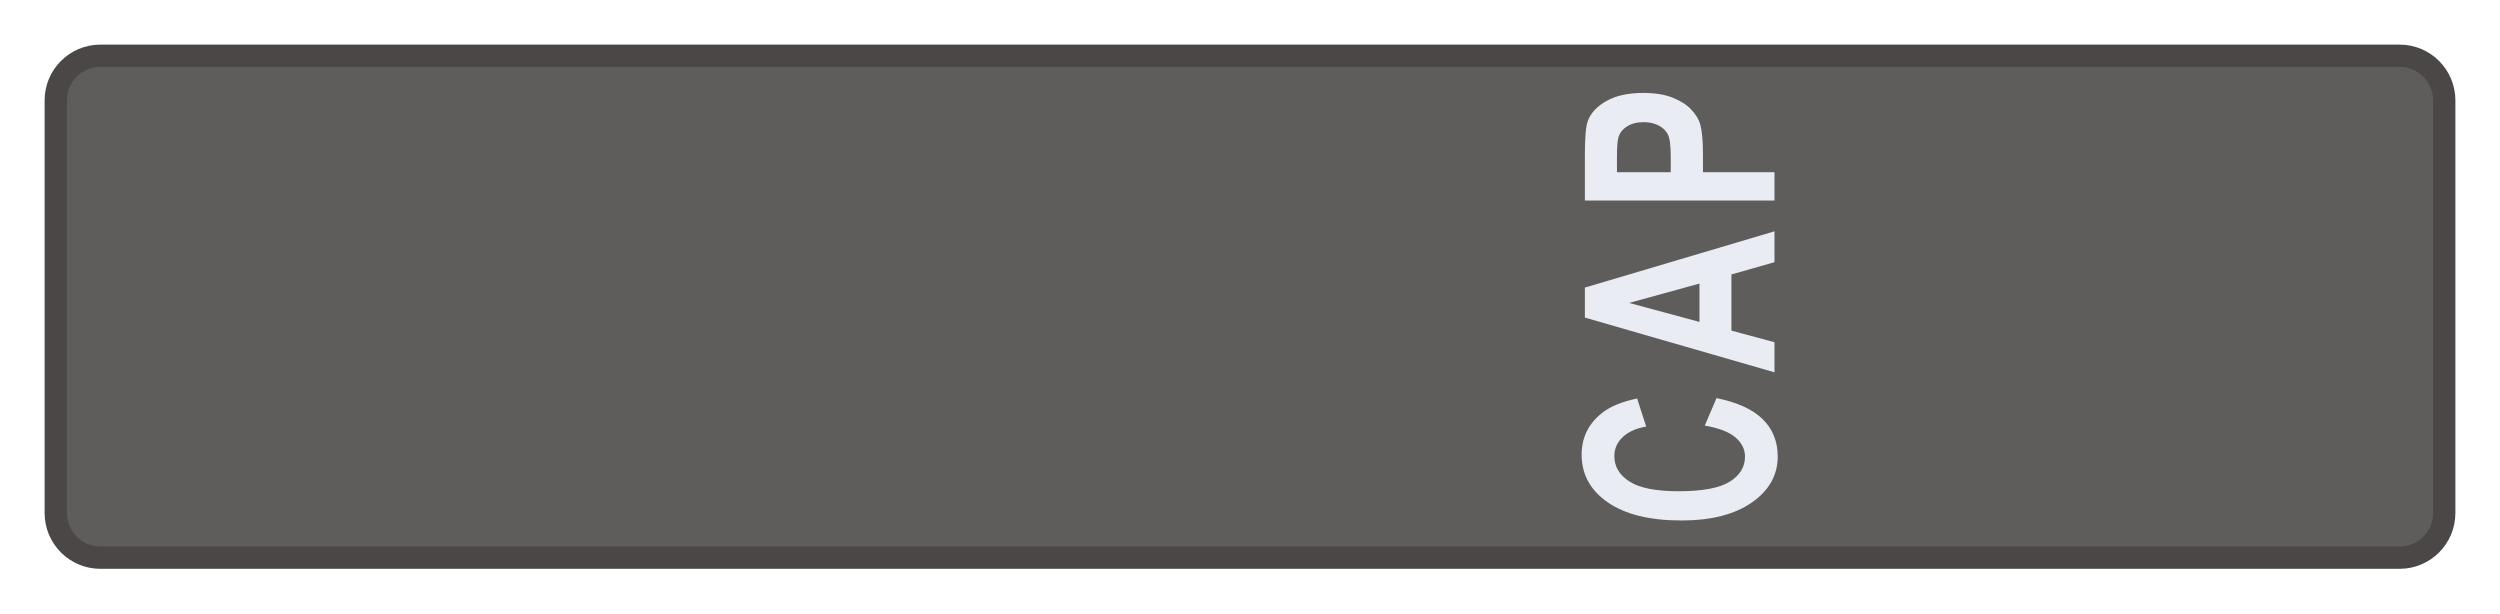
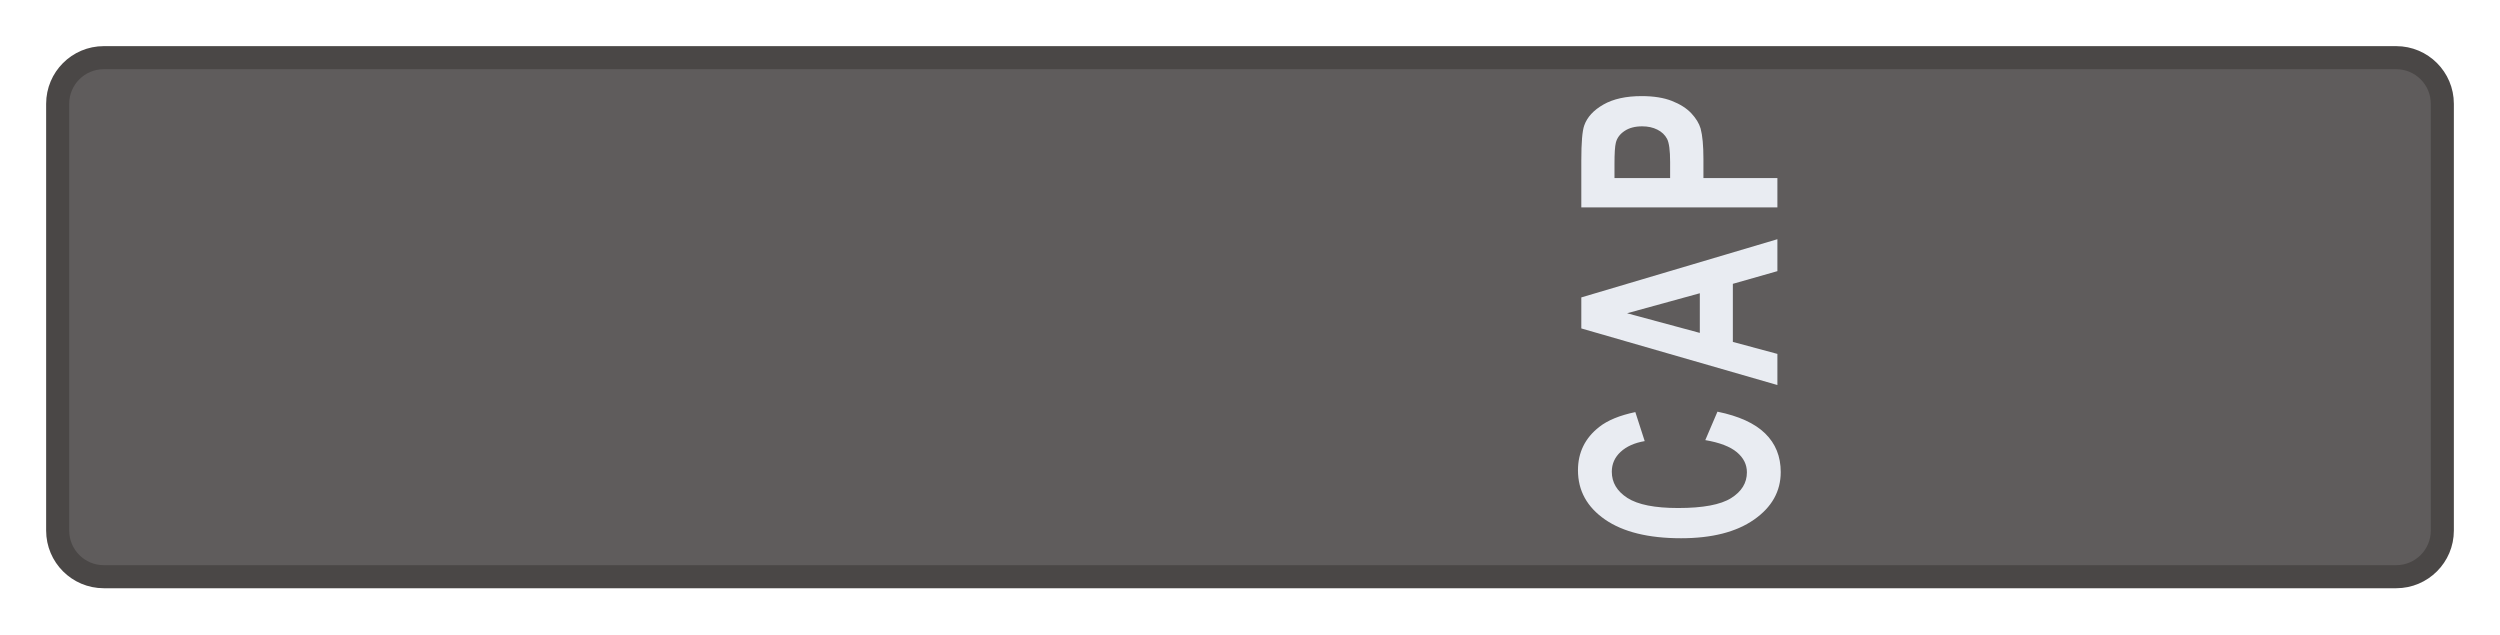
- <svg xmlns="http://www.w3.org/2000/svg" width="4.483in" height="1.1in" viewBox="0 0 448.3 110" data-asset-id="garment-aviator-epaulet-top-female-officer-right" data-source="original" data-units="0.01in">
+ <svg xmlns="http://www.w3.org/2000/svg" width="4.335in" height="1.1in" viewBox="0 0 433.5 110" data-asset-id="garment-aviator-epaulet-top-female-officer-right" data-source="original" data-units="0.01in">
  <defs>
    <linearGradient id="garment-aviator-epaulet-top-female-officer-right__coatShade" gradientUnits="userSpaceOnUse" x1="-12" y1="0" x2="12" y2="0">
      <stop offset="0" stop-color="#000" stop-opacity=".30" />
      <stop offset=".12" stop-color="#000" stop-opacity=".08" />
      <stop offset=".3" stop-color="#000" stop-opacity="0" />
      <stop offset=".7" stop-color="#000" stop-opacity="0" />
      <stop offset=".88" stop-color="#000" stop-opacity=".08" />
      <stop offset="1" stop-color="#000" stop-opacity=".30" />
    </linearGradient>
    <linearGradient id="garment-aviator-epaulet-top-female-officer-right__topLight" x1="0" y1="0" x2="0" y2="1">
      <stop offset="0" stop-color="#fff" stop-opacity=".10" />
      <stop offset="1" stop-color="#fff" stop-opacity="0" />
    </linearGradient>
    <radialGradient id="garment-aviator-epaulet-top-female-officer-right__btn" cx=".4" cy=".35" r=".8">
      <stop offset="0" stop-color="#ffffff" />
      <stop offset=".6" stop-color="#cfd3da" />
      <stop offset="1" stop-color="#8d939e" />
    </radialGradient>
    <linearGradient id="garment-aviator-epaulet-top-female-officer-right__collarIn" x1="0" y1="0" x2="0" y2="1">
      <stop offset="0" stop-color="#7e8bb8" />
      <stop offset="1" stop-color="#b3bcdc" />
    </linearGradient>
    <linearGradient id="garment-aviator-epaulet-top-female-officer-right__plate" x1="0" y1="0" x2="0" y2="1">
      <stop offset="0" stop-color="#e4e6ea" />
      <stop offset="1" stop-color="#a9aeb8" />
    </linearGradient>
  </defs>
  <g id="garment-aviator-epaulet-top-female-officer-right__art" transform="translate(10.000 10.000) scale(100.000)">
    <g id="garment-aviator-epaulet-top-female-officer-right__epaulet-sleeve-top">
-       <rect id="garment-aviator-epaulet-top-female-officer-right__sleeve-body" x="0" y="0" width="4.283" height="0.900" rx=".08" fill="#5f5c5c" stroke="#4a4746" stroke-width=".04" />
-       <g transform="translate(2.912 0.450) rotate(-90) translate(-2.912 -0.450)">
-         <g fill="#e9ecf2" transform="translate(2.512 0.620) scale(0.00352 0.00475)">
+       <rect id="garment-aviator-epaulet-top-female-officer-right__sleeve-body" x="0" y="0" width="4.135" height="0.900" rx=".08" fill="#5f5c5c" stroke="#4a4746" stroke-width=".04" />
+       <g transform="translate(2.812 0.450) rotate(-90) translate(-2.812 -0.450)">
+         <g fill="#e9ecf2" transform="translate(2.412 0.620) scale(0.00352 0.00475)">
          <path transform="translate(0.000 0)" d="M53.08,-26.32L67.09,-21.88Q63.87,-10.16 56.37,-4.47Q48.88,1.22 37.35,1.22Q23.10,1.22 13.92,-8.52Q4.74,-18.26 4.74,-35.16Q4.74,-53.03 13.96,-62.92Q23.19,-72.80 38.23,-72.80Q51.37,-72.80 59.57,-65.04Q64.45,-60.45 66.89,-51.86L52.59,-48.44Q51.32,-54.00 47.29,-57.23Q43.26,-60.45 37.50,-60.45Q29.54,-60.45 24.58,-54.74Q19.63,-49.02 19.63,-36.23Q19.63,-22.66 24.51,-16.89Q29.39,-11.13 37.21,-11.13Q42.97,-11.13 47.12,-14.79Q51.27,-18.46 53.08,-26.32Z" />
          <path transform="translate(80.217 0)" d="M71.83,-0.00L56.10,-0.00L49.85,-16.26L21.24,-16.26L15.33,-0.00L0.00,-0.00L27.88,-71.58L43.16,-71.58ZM45.21,-28.32L35.35,-54.88L25.68,-28.32Z" />
          <path transform="translate(160.434 0)" d="M7.28,-0.00L7.28,-71.58L30.47,-71.58Q43.65,-71.58 47.66,-70.51Q53.81,-68.90 57.96,-63.50Q62.11,-58.11 62.11,-49.56Q62.11,-42.97 59.72,-38.48Q57.32,-33.98 53.64,-31.42Q49.95,-28.86 46.14,-28.03Q40.97,-27.00 31.15,-27.00L21.73,-27.00L21.73,-0.00ZM21.73,-59.47L21.73,-39.16L29.64,-39.16Q38.18,-39.16 41.06,-40.28Q43.95,-41.41 45.58,-43.80Q47.22,-46.19 47.22,-49.37Q47.22,-53.27 44.92,-55.81Q42.63,-58.35 39.11,-58.98Q36.52,-59.47 28.71,-59.47Z" />
        </g>
      </g>
    </g>
  </g>
</svg>
